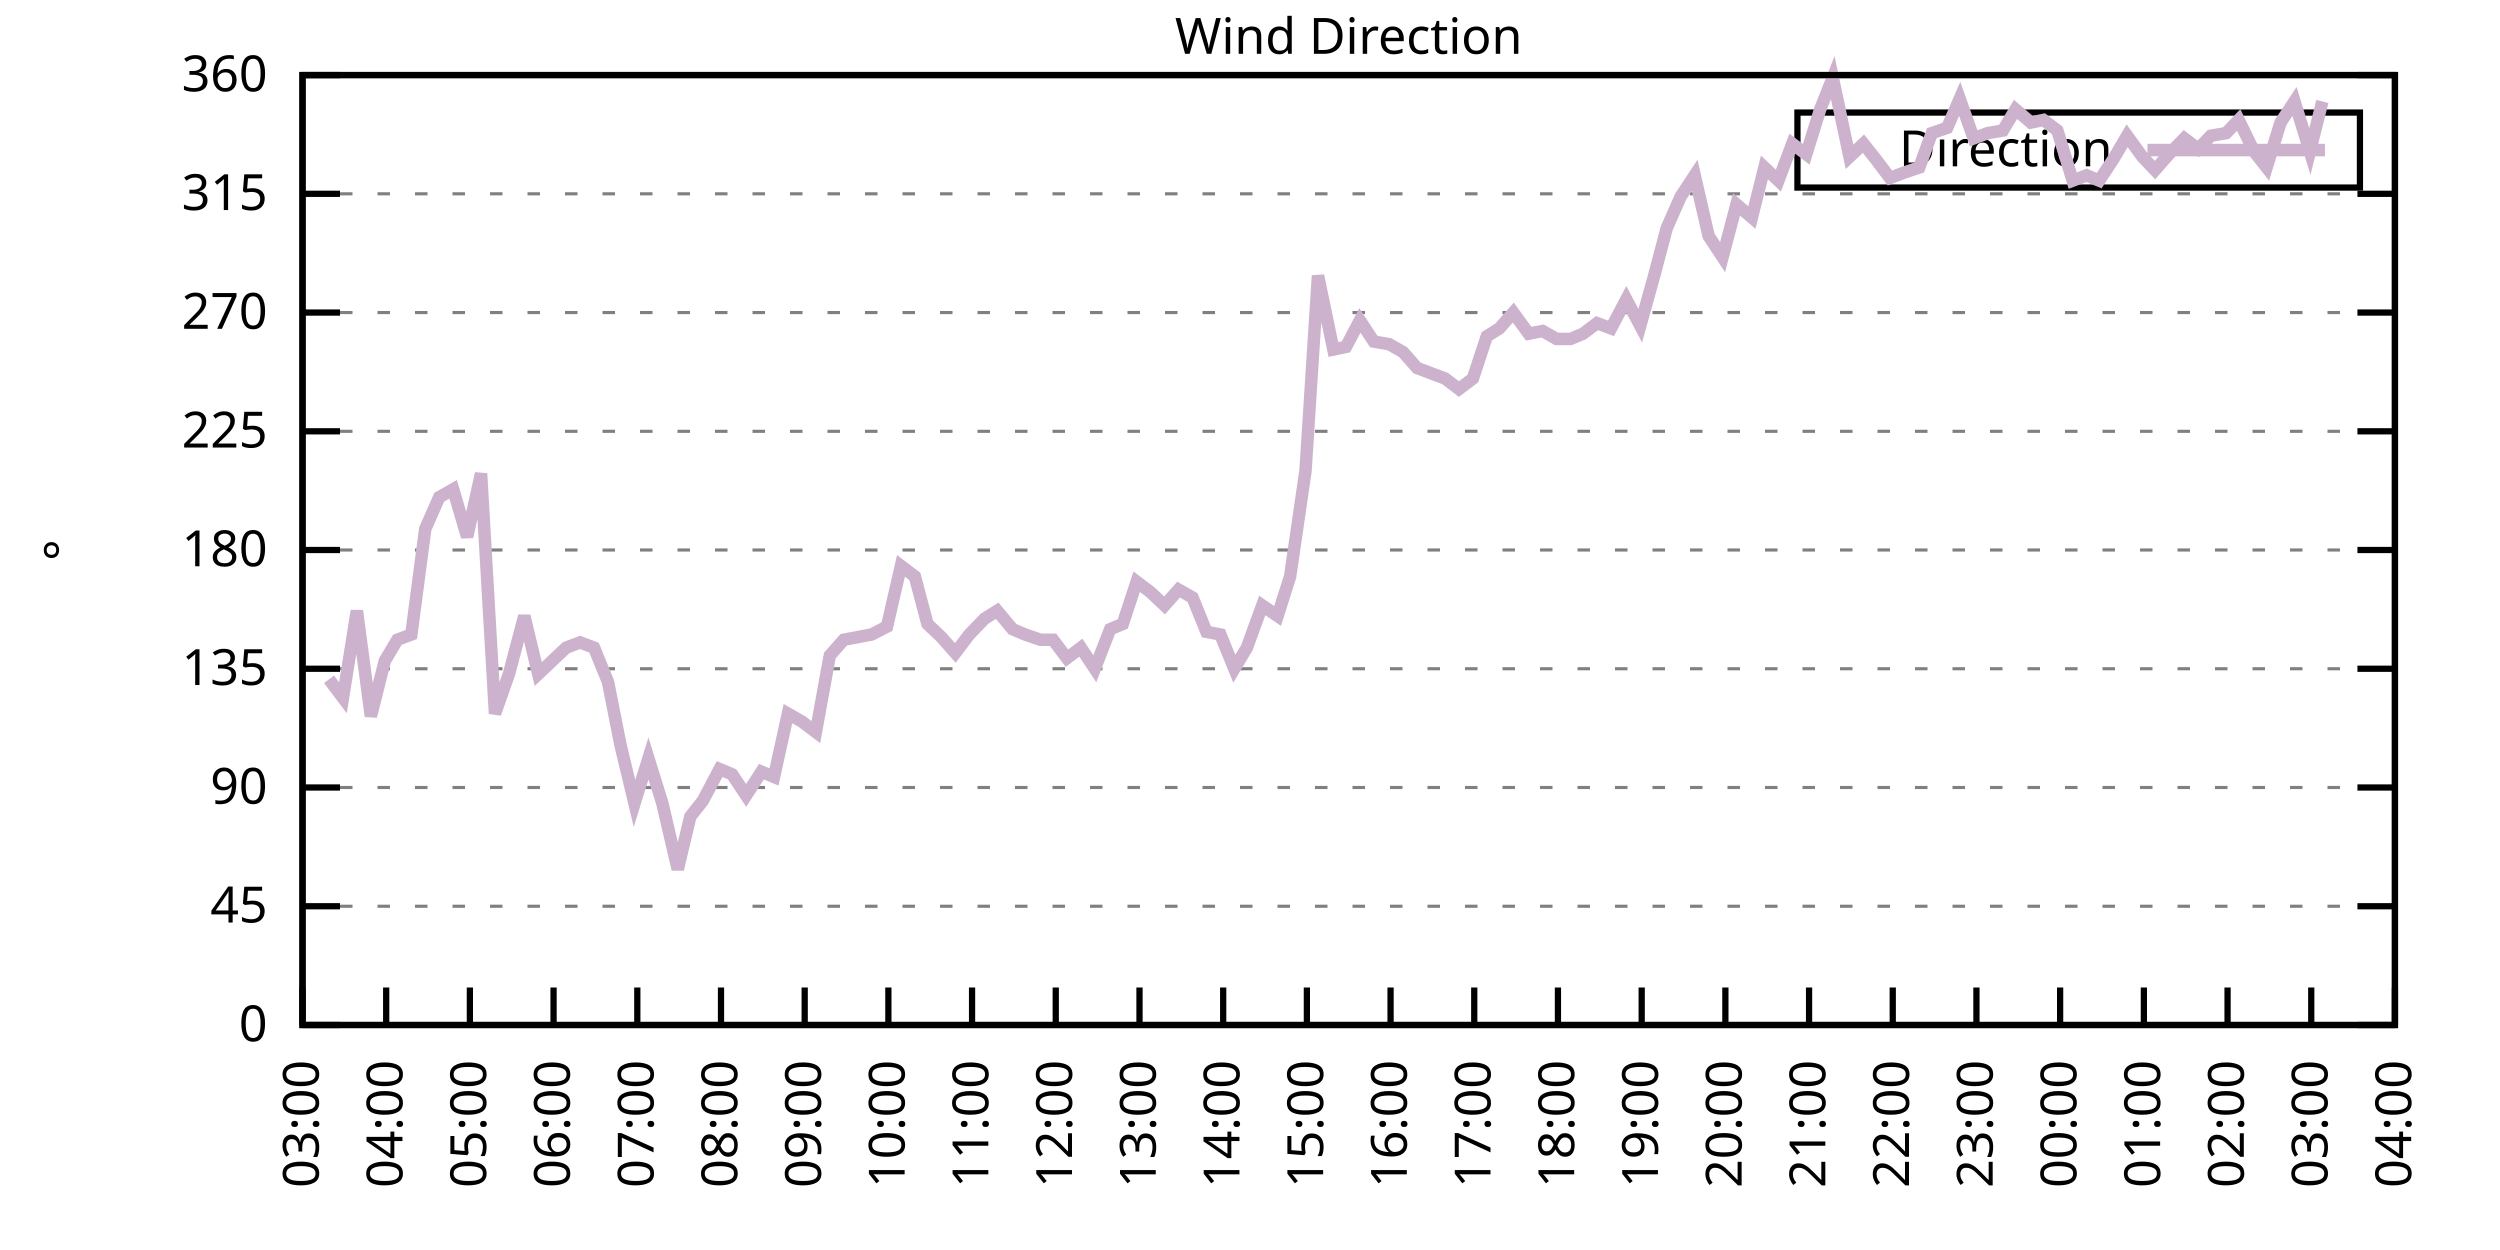
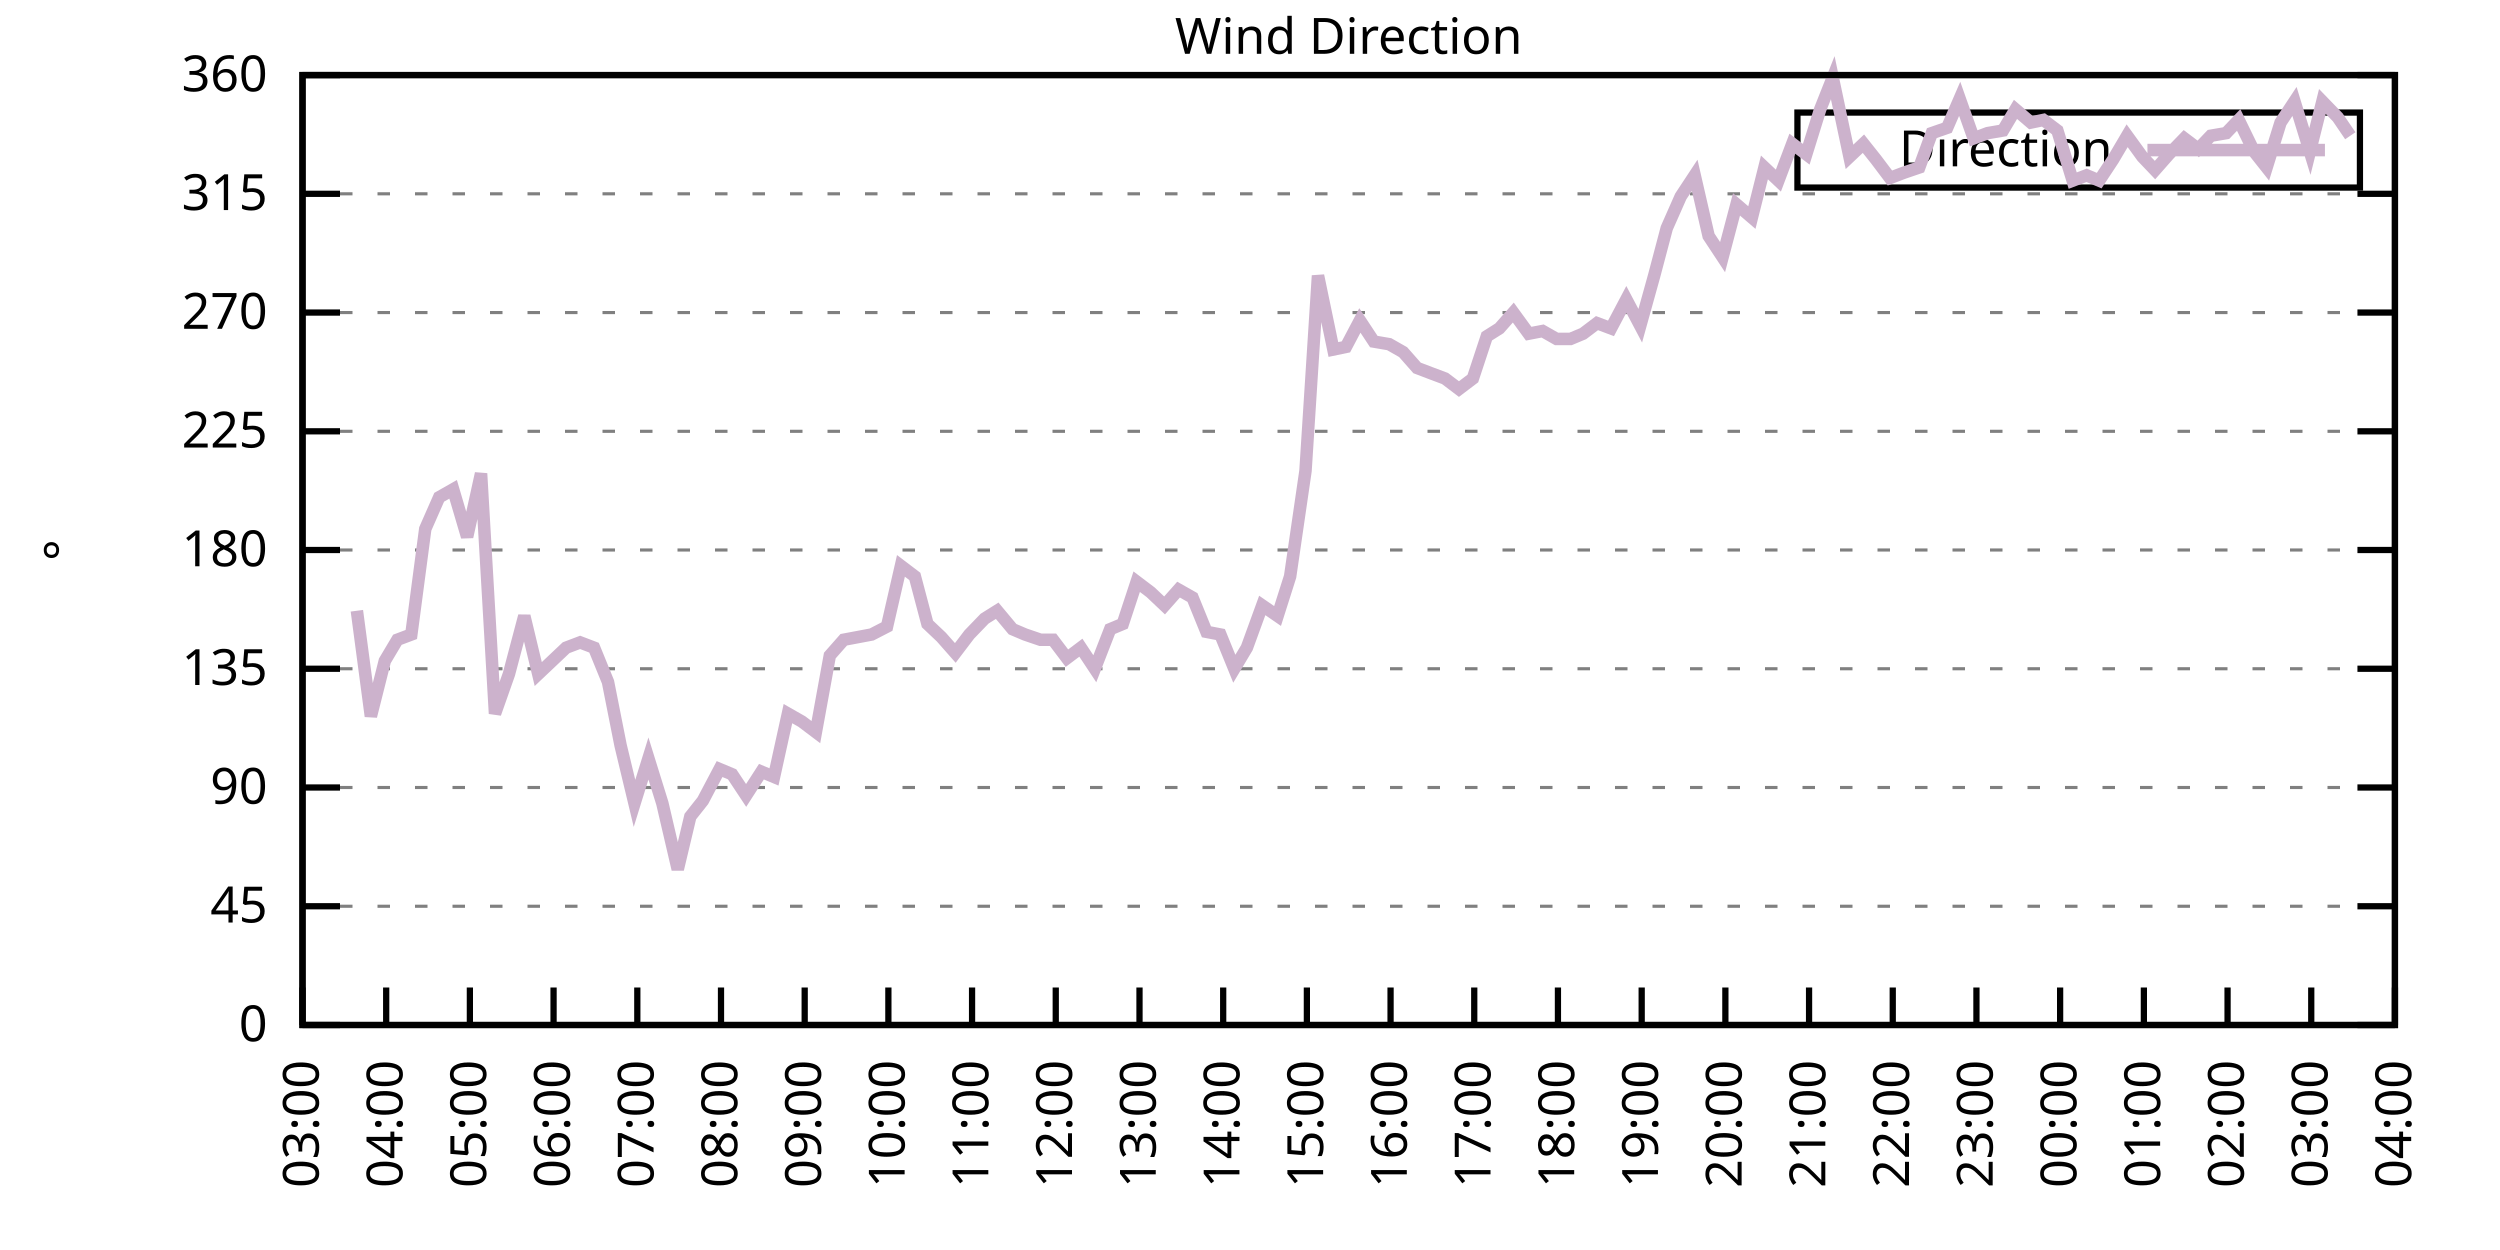
<svg xmlns="http://www.w3.org/2000/svg" xmlns:xlink="http://www.w3.org/1999/xlink" width="400" height="200" viewBox="0 0 400 200">
  <g id="gnuplot_canvas">
    <rect x="0" y="0" width="400" height="200" fill="none" />
    <defs>
      <circle id="gpDot" r="0.5" stroke-width="0.5" stroke="currentColor" />
      <path id="gpPt0" stroke-width="0.333" stroke="currentColor" d="M-1,0 h2 M0,-1 v2" />
      <path id="gpPt1" stroke-width="0.333" stroke="currentColor" d="M-1,-1 L1,1 M1,-1 L-1,1" />
      <path id="gpPt2" stroke-width="0.333" stroke="currentColor" d="M-1,0 L1,0 M0,-1 L0,1 M-1,-1 L1,1 M-1,1 L1,-1" />
      <rect id="gpPt3" stroke-width="0.333" stroke="currentColor" x="-1" y="-1" width="2" height="2" />
      <rect id="gpPt4" stroke-width="0.333" stroke="currentColor" fill="currentColor" x="-1" y="-1" width="2" height="2" />
      <circle id="gpPt5" stroke-width="0.333" stroke="currentColor" cx="0" cy="0" r="1" />
      <use xlink:href="#gpPt5" id="gpPt6" fill="currentColor" stroke="none" />
      <path id="gpPt7" stroke-width="0.333" stroke="currentColor" d="M0,-1.33 L-1.33,0.67 L1.33,0.67 z" />
      <use xlink:href="#gpPt7" id="gpPt8" fill="currentColor" stroke="none" />
      <use xlink:href="#gpPt7" id="gpPt9" stroke="currentColor" transform="rotate(180)" />
      <use xlink:href="#gpPt9" id="gpPt10" fill="currentColor" stroke="none" />
      <use xlink:href="#gpPt3" id="gpPt11" stroke="currentColor" transform="rotate(45)" />
      <use xlink:href="#gpPt11" id="gpPt12" fill="currentColor" stroke="none" />
      <path id="gpPt13" stroke-width="0.333" stroke="currentColor" d="M0,1.330 L1.265,0.411 L0.782,-1.067 L-0.782,-1.076 L-1.265,0.411 z" />
      <use xlink:href="#gpPt13" id="gpPt14" fill="currentColor" stroke="none" />
      <filter id="textbox" filterUnits="objectBoundingBox" x="0" y="0" height="1" width="1">
        <feFlood flood-color="white" flood-opacity="1" result="bgnd" />
        <feComposite in="SourceGraphic" in2="bgnd" operator="atop" />
      </filter>
      <filter id="greybox" filterUnits="objectBoundingBox" x="0" y="0" height="1" width="1">
        <feFlood flood-color="lightgrey" flood-opacity="1" result="grey" />
        <feComposite in="SourceGraphic" in2="grey" operator="atop" />
      </filter>
    </defs>
    <g fill="none" color="white" stroke="currentColor" stroke-width="1.00" stroke-linecap="butt" stroke-linejoin="miter">
</g>
    <g fill="none" color="black" stroke="currentColor" stroke-width="1.00" stroke-linecap="butt" stroke-linejoin="miter">
      <g stroke="none" shape-rendering="crispEdges">
        <polygon fill="rgb(255, 255, 255)" points="48.40,164.00 383.18,164.00 383.18,12.02 48.40,12.02 " />
      </g>
    </g>
    <g fill="none" color="black" stroke="currentColor" stroke-width="1.00" stroke-linecap="butt" stroke-linejoin="miter">
</g>
    <g fill="none" color="black" stroke="black" stroke-width="0.50" stroke-linecap="butt" stroke-linejoin="miter">
</g>
    <g fill="none" color="gray" stroke="currentColor" stroke-width="0.50" stroke-linecap="butt" stroke-linejoin="miter">
      <path stroke="gray" stroke-dasharray="2,4" class="gridline" d="M48.40,164.00 L383.19,164.00  " />
    </g>
    <g fill="none" color="gray" stroke="gray" stroke-width="1.00" stroke-linecap="butt" stroke-linejoin="miter">
</g>
    <g fill="none" color="black" stroke="currentColor" stroke-width="1.00" stroke-linecap="butt" stroke-linejoin="miter">
      <path stroke="black" d="M48.40,164.00 L54.40,164.00 M383.19,164.00 L377.19,164.00  " />
      <g transform="translate(42.80,166.60)" stroke="none" fill="black" font-family="Sans" font-size="8.00" text-anchor="end">
        <text>
          <tspan font-family="Sans"> 0</tspan>
        </text>
      </g>
    </g>
    <g fill="none" color="black" stroke="currentColor" stroke-width="1.00" stroke-linecap="butt" stroke-linejoin="miter">
</g>
    <g fill="none" color="black" stroke="black" stroke-width="0.50" stroke-linecap="butt" stroke-linejoin="miter">
</g>
    <g fill="none" color="gray" stroke="currentColor" stroke-width="0.50" stroke-linecap="butt" stroke-linejoin="miter">
      <path stroke="gray" stroke-dasharray="2,4" class="gridline" d="M48.40,145.00 L383.19,145.00  " />
    </g>
    <g fill="none" color="gray" stroke="gray" stroke-width="1.00" stroke-linecap="butt" stroke-linejoin="miter">
</g>
    <g fill="none" color="black" stroke="currentColor" stroke-width="1.00" stroke-linecap="butt" stroke-linejoin="miter">
      <path stroke="black" d="M48.40,145.00 L54.40,145.00 M383.19,145.00 L377.19,145.00  " />
      <g transform="translate(42.80,147.60)" stroke="none" fill="black" font-family="Sans" font-size="8.00" text-anchor="end">
        <text>
          <tspan font-family="Sans"> 45</tspan>
        </text>
      </g>
    </g>
    <g fill="none" color="black" stroke="currentColor" stroke-width="1.00" stroke-linecap="butt" stroke-linejoin="miter">
</g>
    <g fill="none" color="black" stroke="black" stroke-width="0.50" stroke-linecap="butt" stroke-linejoin="miter">
</g>
    <g fill="none" color="gray" stroke="currentColor" stroke-width="0.50" stroke-linecap="butt" stroke-linejoin="miter">
      <path stroke="gray" stroke-dasharray="2,4" class="gridline" d="M48.40,126.00 L383.19,126.00  " />
    </g>
    <g fill="none" color="gray" stroke="gray" stroke-width="1.00" stroke-linecap="butt" stroke-linejoin="miter">
</g>
    <g fill="none" color="black" stroke="currentColor" stroke-width="1.00" stroke-linecap="butt" stroke-linejoin="miter">
      <path stroke="black" d="M48.40,126.00 L54.40,126.00 M383.19,126.00 L377.19,126.00  " />
      <g transform="translate(42.80,128.60)" stroke="none" fill="black" font-family="Sans" font-size="8.00" text-anchor="end">
        <text>
          <tspan font-family="Sans"> 90</tspan>
        </text>
      </g>
    </g>
    <g fill="none" color="black" stroke="currentColor" stroke-width="1.00" stroke-linecap="butt" stroke-linejoin="miter">
</g>
    <g fill="none" color="black" stroke="black" stroke-width="0.50" stroke-linecap="butt" stroke-linejoin="miter">
</g>
    <g fill="none" color="gray" stroke="currentColor" stroke-width="0.50" stroke-linecap="butt" stroke-linejoin="miter">
      <path stroke="gray" stroke-dasharray="2,4" class="gridline" d="M48.40,107.00 L383.19,107.00  " />
    </g>
    <g fill="none" color="gray" stroke="gray" stroke-width="1.00" stroke-linecap="butt" stroke-linejoin="miter">
</g>
    <g fill="none" color="black" stroke="currentColor" stroke-width="1.00" stroke-linecap="butt" stroke-linejoin="miter">
      <path stroke="black" d="M48.40,107.00 L54.40,107.00 M383.19,107.00 L377.19,107.00  " />
      <g transform="translate(42.80,109.60)" stroke="none" fill="black" font-family="Sans" font-size="8.00" text-anchor="end">
        <text>
          <tspan font-family="Sans"> 135</tspan>
        </text>
      </g>
    </g>
    <g fill="none" color="black" stroke="currentColor" stroke-width="1.00" stroke-linecap="butt" stroke-linejoin="miter">
</g>
    <g fill="none" color="black" stroke="black" stroke-width="0.50" stroke-linecap="butt" stroke-linejoin="miter">
</g>
    <g fill="none" color="gray" stroke="currentColor" stroke-width="0.50" stroke-linecap="butt" stroke-linejoin="miter">
      <path stroke="gray" stroke-dasharray="2,4" class="gridline" d="M48.40,88.00 L383.19,88.00  " />
    </g>
    <g fill="none" color="gray" stroke="gray" stroke-width="1.00" stroke-linecap="butt" stroke-linejoin="miter">
</g>
    <g fill="none" color="black" stroke="currentColor" stroke-width="1.00" stroke-linecap="butt" stroke-linejoin="miter">
      <path stroke="black" d="M48.40,88.00 L54.40,88.00 M383.19,88.00 L377.19,88.00  " />
      <g transform="translate(42.80,90.60)" stroke="none" fill="black" font-family="Sans" font-size="8.00" text-anchor="end">
        <text>
          <tspan font-family="Sans"> 180</tspan>
        </text>
      </g>
    </g>
    <g fill="none" color="black" stroke="currentColor" stroke-width="1.00" stroke-linecap="butt" stroke-linejoin="miter">
</g>
    <g fill="none" color="black" stroke="black" stroke-width="0.50" stroke-linecap="butt" stroke-linejoin="miter">
</g>
    <g fill="none" color="gray" stroke="currentColor" stroke-width="0.50" stroke-linecap="butt" stroke-linejoin="miter">
      <path stroke="gray" stroke-dasharray="2,4" class="gridline" d="M48.40,69.01 L383.19,69.01  " />
    </g>
    <g fill="none" color="gray" stroke="gray" stroke-width="1.00" stroke-linecap="butt" stroke-linejoin="miter">
</g>
    <g fill="none" color="black" stroke="currentColor" stroke-width="1.00" stroke-linecap="butt" stroke-linejoin="miter">
      <path stroke="black" d="M48.40,69.01 L54.40,69.01 M383.19,69.01 L377.19,69.01  " />
      <g transform="translate(42.80,71.61)" stroke="none" fill="black" font-family="Sans" font-size="8.00" text-anchor="end">
        <text>
          <tspan font-family="Sans"> 225</tspan>
        </text>
      </g>
    </g>
    <g fill="none" color="black" stroke="currentColor" stroke-width="1.00" stroke-linecap="butt" stroke-linejoin="miter">
</g>
    <g fill="none" color="black" stroke="black" stroke-width="0.50" stroke-linecap="butt" stroke-linejoin="miter">
</g>
    <g fill="none" color="gray" stroke="currentColor" stroke-width="0.50" stroke-linecap="butt" stroke-linejoin="miter">
      <path stroke="gray" stroke-dasharray="2,4" class="gridline" d="M48.40,50.01 L383.19,50.01  " />
    </g>
    <g fill="none" color="gray" stroke="gray" stroke-width="1.00" stroke-linecap="butt" stroke-linejoin="miter">
</g>
    <g fill="none" color="black" stroke="currentColor" stroke-width="1.00" stroke-linecap="butt" stroke-linejoin="miter">
      <path stroke="black" d="M48.40,50.01 L54.40,50.01 M383.19,50.01 L377.19,50.01  " />
      <g transform="translate(42.80,52.61)" stroke="none" fill="black" font-family="Sans" font-size="8.00" text-anchor="end">
        <text>
          <tspan font-family="Sans"> 270</tspan>
        </text>
      </g>
    </g>
    <g fill="none" color="black" stroke="currentColor" stroke-width="1.00" stroke-linecap="butt" stroke-linejoin="miter">
</g>
    <g fill="none" color="black" stroke="black" stroke-width="0.50" stroke-linecap="butt" stroke-linejoin="miter">
</g>
    <g fill="none" color="gray" stroke="currentColor" stroke-width="0.50" stroke-linecap="butt" stroke-linejoin="miter">
      <path stroke="gray" stroke-dasharray="2,4" class="gridline" d="M48.40,31.01 L383.19,31.01  " />
    </g>
    <g fill="none" color="gray" stroke="gray" stroke-width="1.00" stroke-linecap="butt" stroke-linejoin="miter">
</g>
    <g fill="none" color="black" stroke="currentColor" stroke-width="1.00" stroke-linecap="butt" stroke-linejoin="miter">
      <path stroke="black" d="M48.40,31.01 L54.40,31.01 M383.19,31.01 L377.19,31.01  " />
      <g transform="translate(42.80,33.61)" stroke="none" fill="black" font-family="Sans" font-size="8.00" text-anchor="end">
        <text>
          <tspan font-family="Sans"> 315</tspan>
        </text>
      </g>
    </g>
    <g fill="none" color="black" stroke="currentColor" stroke-width="1.00" stroke-linecap="butt" stroke-linejoin="miter">
</g>
    <g fill="none" color="black" stroke="black" stroke-width="0.50" stroke-linecap="butt" stroke-linejoin="miter">
</g>
    <g fill="none" color="gray" stroke="currentColor" stroke-width="0.50" stroke-linecap="butt" stroke-linejoin="miter">
      <path stroke="gray" stroke-dasharray="2,4" class="gridline" d="M48.40,12.01 L383.19,12.01  " />
    </g>
    <g fill="none" color="gray" stroke="gray" stroke-width="1.00" stroke-linecap="butt" stroke-linejoin="miter">
</g>
    <g fill="none" color="black" stroke="currentColor" stroke-width="1.00" stroke-linecap="butt" stroke-linejoin="miter">
      <path stroke="black" d="M48.40,12.01 L54.40,12.01 M383.19,12.01 L377.19,12.01  " />
      <g transform="translate(42.80,14.61)" stroke="none" fill="black" font-family="Sans" font-size="8.00" text-anchor="end">
        <text>
          <tspan font-family="Sans"> 360</tspan>
        </text>
      </g>
    </g>
    <g fill="none" color="black" stroke="currentColor" stroke-width="1.00" stroke-linecap="butt" stroke-linejoin="miter">
      <path stroke="black" d="M48.40,164.00 L48.40,158.00  " />
      <g transform="translate(51.00,169.60) rotate(270.00)" stroke="none" fill="black" font-family="Sans" font-size="8.00" text-anchor="end">
        <text>
          <tspan font-family="Sans">03:00</tspan>
        </text>
      </g>
    </g>
    <g fill="none" color="black" stroke="currentColor" stroke-width="1.00" stroke-linecap="butt" stroke-linejoin="miter">
      <path stroke="black" d="M61.79,164.00 L61.79,158.00  " />
      <g transform="translate(64.39,169.60) rotate(270.00)" stroke="none" fill="black" font-family="Sans" font-size="8.00" text-anchor="end">
        <text>
          <tspan font-family="Sans">04:00</tspan>
        </text>
      </g>
    </g>
    <g fill="none" color="black" stroke="currentColor" stroke-width="1.00" stroke-linecap="butt" stroke-linejoin="miter">
      <path stroke="black" d="M75.18,164.00 L75.18,158.00  " />
      <g transform="translate(77.78,169.60) rotate(270.00)" stroke="none" fill="black" font-family="Sans" font-size="8.00" text-anchor="end">
        <text>
          <tspan font-family="Sans">05:00</tspan>
        </text>
      </g>
    </g>
    <g fill="none" color="black" stroke="currentColor" stroke-width="1.00" stroke-linecap="butt" stroke-linejoin="miter">
      <path stroke="black" d="M88.57,164.00 L88.57,158.00  " />
      <g transform="translate(91.17,169.60) rotate(270.00)" stroke="none" fill="black" font-family="Sans" font-size="8.00" text-anchor="end">
        <text>
          <tspan font-family="Sans">06:00</tspan>
        </text>
      </g>
    </g>
    <g fill="none" color="black" stroke="currentColor" stroke-width="1.00" stroke-linecap="butt" stroke-linejoin="miter">
      <path stroke="black" d="M101.97,164.00 L101.97,158.00  " />
      <g transform="translate(104.57,169.60) rotate(270.00)" stroke="none" fill="black" font-family="Sans" font-size="8.00" text-anchor="end">
        <text>
          <tspan font-family="Sans">07:00</tspan>
        </text>
      </g>
    </g>
    <g fill="none" color="black" stroke="currentColor" stroke-width="1.00" stroke-linecap="butt" stroke-linejoin="miter">
      <path stroke="black" d="M115.36,164.00 L115.36,158.00  " />
      <g transform="translate(117.96,169.60) rotate(270.00)" stroke="none" fill="black" font-family="Sans" font-size="8.00" text-anchor="end">
        <text>
          <tspan font-family="Sans">08:00</tspan>
        </text>
      </g>
    </g>
    <g fill="none" color="black" stroke="currentColor" stroke-width="1.00" stroke-linecap="butt" stroke-linejoin="miter">
      <path stroke="black" d="M128.75,164.00 L128.75,158.00  " />
      <g transform="translate(131.35,169.60) rotate(270.00)" stroke="none" fill="black" font-family="Sans" font-size="8.00" text-anchor="end">
        <text>
          <tspan font-family="Sans">09:00</tspan>
        </text>
      </g>
    </g>
    <g fill="none" color="black" stroke="currentColor" stroke-width="1.00" stroke-linecap="butt" stroke-linejoin="miter">
      <path stroke="black" d="M142.14,164.00 L142.14,158.00  " />
      <g transform="translate(144.74,169.60) rotate(270.00)" stroke="none" fill="black" font-family="Sans" font-size="8.00" text-anchor="end">
        <text>
          <tspan font-family="Sans">10:00</tspan>
        </text>
      </g>
    </g>
    <g fill="none" color="black" stroke="currentColor" stroke-width="1.00" stroke-linecap="butt" stroke-linejoin="miter">
      <path stroke="black" d="M155.53,164.00 L155.53,158.00  " />
      <g transform="translate(158.13,169.60) rotate(270.00)" stroke="none" fill="black" font-family="Sans" font-size="8.00" text-anchor="end">
        <text>
          <tspan font-family="Sans">11:00</tspan>
        </text>
      </g>
    </g>
    <g fill="none" color="black" stroke="currentColor" stroke-width="1.00" stroke-linecap="butt" stroke-linejoin="miter">
      <path stroke="black" d="M168.92,164.00 L168.92,158.00  " />
      <g transform="translate(171.52,169.60) rotate(270.00)" stroke="none" fill="black" font-family="Sans" font-size="8.00" text-anchor="end">
        <text>
          <tspan font-family="Sans">12:00</tspan>
        </text>
      </g>
    </g>
    <g fill="none" color="black" stroke="currentColor" stroke-width="1.00" stroke-linecap="butt" stroke-linejoin="miter">
      <path stroke="black" d="M182.32,164.00 L182.32,158.00  " />
      <g transform="translate(184.92,169.60) rotate(270.00)" stroke="none" fill="black" font-family="Sans" font-size="8.00" text-anchor="end">
        <text>
          <tspan font-family="Sans">13:00</tspan>
        </text>
      </g>
    </g>
    <g fill="none" color="black" stroke="currentColor" stroke-width="1.00" stroke-linecap="butt" stroke-linejoin="miter">
      <path stroke="black" d="M195.71,164.00 L195.71,158.00  " />
      <g transform="translate(198.31,169.60) rotate(270.00)" stroke="none" fill="black" font-family="Sans" font-size="8.00" text-anchor="end">
        <text>
          <tspan font-family="Sans">14:00</tspan>
        </text>
      </g>
    </g>
    <g fill="none" color="black" stroke="currentColor" stroke-width="1.00" stroke-linecap="butt" stroke-linejoin="miter">
      <path stroke="black" d="M209.10,164.00 L209.10,158.00  " />
      <g transform="translate(211.70,169.60) rotate(270.00)" stroke="none" fill="black" font-family="Sans" font-size="8.00" text-anchor="end">
        <text>
          <tspan font-family="Sans">15:00</tspan>
        </text>
      </g>
    </g>
    <g fill="none" color="black" stroke="currentColor" stroke-width="1.00" stroke-linecap="butt" stroke-linejoin="miter">
      <path stroke="black" d="M222.49,164.00 L222.49,158.00  " />
      <g transform="translate(225.09,169.60) rotate(270.00)" stroke="none" fill="black" font-family="Sans" font-size="8.00" text-anchor="end">
        <text>
          <tspan font-family="Sans">16:00</tspan>
        </text>
      </g>
    </g>
    <g fill="none" color="black" stroke="currentColor" stroke-width="1.00" stroke-linecap="butt" stroke-linejoin="miter">
      <path stroke="black" d="M235.88,164.00 L235.88,158.00  " />
      <g transform="translate(238.48,169.60) rotate(270.00)" stroke="none" fill="black" font-family="Sans" font-size="8.00" text-anchor="end">
        <text>
          <tspan font-family="Sans">17:00</tspan>
        </text>
      </g>
    </g>
    <g fill="none" color="black" stroke="currentColor" stroke-width="1.00" stroke-linecap="butt" stroke-linejoin="miter">
      <path stroke="black" d="M249.27,164.00 L249.27,158.00  " />
      <g transform="translate(251.87,169.60) rotate(270.00)" stroke="none" fill="black" font-family="Sans" font-size="8.00" text-anchor="end">
        <text>
          <tspan font-family="Sans">18:00</tspan>
        </text>
      </g>
    </g>
    <g fill="none" color="black" stroke="currentColor" stroke-width="1.00" stroke-linecap="butt" stroke-linejoin="miter">
      <path stroke="black" d="M262.67,164.00 L262.67,158.00  " />
      <g transform="translate(265.27,169.60) rotate(270.00)" stroke="none" fill="black" font-family="Sans" font-size="8.00" text-anchor="end">
        <text>
          <tspan font-family="Sans">19:00</tspan>
        </text>
      </g>
    </g>
    <g fill="none" color="black" stroke="currentColor" stroke-width="1.00" stroke-linecap="butt" stroke-linejoin="miter">
      <path stroke="black" d="M276.06,164.00 L276.06,158.00  " />
      <g transform="translate(278.66,169.60) rotate(270.00)" stroke="none" fill="black" font-family="Sans" font-size="8.00" text-anchor="end">
        <text>
          <tspan font-family="Sans">20:00</tspan>
        </text>
      </g>
    </g>
    <g fill="none" color="black" stroke="currentColor" stroke-width="1.00" stroke-linecap="butt" stroke-linejoin="miter">
      <path stroke="black" d="M289.45,164.00 L289.45,158.00  " />
      <g transform="translate(292.05,169.60) rotate(270.00)" stroke="none" fill="black" font-family="Sans" font-size="8.00" text-anchor="end">
        <text>
          <tspan font-family="Sans">21:00</tspan>
        </text>
      </g>
    </g>
    <g fill="none" color="black" stroke="currentColor" stroke-width="1.00" stroke-linecap="butt" stroke-linejoin="miter">
      <path stroke="black" d="M302.84,164.00 L302.84,158.00  " />
      <g transform="translate(305.44,169.60) rotate(270.00)" stroke="none" fill="black" font-family="Sans" font-size="8.00" text-anchor="end">
        <text>
          <tspan font-family="Sans">22:00</tspan>
        </text>
      </g>
    </g>
    <g fill="none" color="black" stroke="currentColor" stroke-width="1.00" stroke-linecap="butt" stroke-linejoin="miter">
      <path stroke="black" d="M316.23,164.00 L316.23,158.00  " />
      <g transform="translate(318.83,169.60) rotate(270.00)" stroke="none" fill="black" font-family="Sans" font-size="8.00" text-anchor="end">
        <text>
          <tspan font-family="Sans">23:00</tspan>
        </text>
      </g>
    </g>
    <g fill="none" color="black" stroke="currentColor" stroke-width="1.00" stroke-linecap="butt" stroke-linejoin="miter">
      <path stroke="black" d="M329.62,164.00 L329.62,158.00  " />
      <g transform="translate(332.22,169.60) rotate(270.00)" stroke="none" fill="black" font-family="Sans" font-size="8.00" text-anchor="end">
        <text>
          <tspan font-family="Sans">00:00</tspan>
        </text>
      </g>
    </g>
    <g fill="none" color="black" stroke="currentColor" stroke-width="1.00" stroke-linecap="butt" stroke-linejoin="miter">
      <path stroke="black" d="M343.02,164.00 L343.02,158.00  " />
      <g transform="translate(345.62,169.60) rotate(270.00)" stroke="none" fill="black" font-family="Sans" font-size="8.00" text-anchor="end">
        <text>
          <tspan font-family="Sans">01:00</tspan>
        </text>
      </g>
    </g>
    <g fill="none" color="black" stroke="currentColor" stroke-width="1.00" stroke-linecap="butt" stroke-linejoin="miter">
      <path stroke="black" d="M356.41,164.00 L356.41,158.00  " />
      <g transform="translate(359.01,169.60) rotate(270.00)" stroke="none" fill="black" font-family="Sans" font-size="8.00" text-anchor="end">
        <text>
          <tspan font-family="Sans">02:00</tspan>
        </text>
      </g>
    </g>
    <g fill="none" color="black" stroke="currentColor" stroke-width="1.00" stroke-linecap="butt" stroke-linejoin="miter">
      <path stroke="black" d="M369.80,164.00 L369.80,158.00  " />
      <g transform="translate(372.40,169.60) rotate(270.00)" stroke="none" fill="black" font-family="Sans" font-size="8.00" text-anchor="end">
        <text>
          <tspan font-family="Sans">03:00</tspan>
        </text>
      </g>
    </g>
    <g fill="none" color="black" stroke="currentColor" stroke-width="1.00" stroke-linecap="butt" stroke-linejoin="miter">
      <path stroke="black" d="M383.19,164.00 L383.19,158.00  " />
      <g transform="translate(385.79,169.60) rotate(270.00)" stroke="none" fill="black" font-family="Sans" font-size="8.00" text-anchor="end">
        <text>
          <tspan font-family="Sans">04:00</tspan>
        </text>
      </g>
    </g>
    <g fill="none" color="black" stroke="currentColor" stroke-width="1.00" stroke-linecap="butt" stroke-linejoin="miter">
</g>
    <g fill="none" color="black" stroke="currentColor" stroke-width="1.00" stroke-linecap="butt" stroke-linejoin="miter">
      <path stroke="black" d="M48.40,12.01 L48.40,164.00 L383.19,164.00 L383.19,12.01 L48.40,12.01 Z  " />
    </g>
    <g fill="none" color="black" stroke="currentColor" stroke-width="1.00" stroke-linecap="butt" stroke-linejoin="miter">
</g>
    <g fill="none" color="black" stroke="currentColor" stroke-width="1.00" stroke-linecap="butt" stroke-linejoin="miter">
      <path stroke="black" d="M287.59,30.01 L287.59,18.01 L377.59,18.01 L377.59,30.01 L287.59,30.01 Z  " />
    </g>
    <g id="Wind_direction_plot_1">
      <g fill="none" color="white" stroke="black" stroke-width="2.00" stroke-linecap="butt" stroke-linejoin="miter">
</g>
      <g fill="none" color="black" stroke="currentColor" stroke-width="2.00" stroke-linecap="butt" stroke-linejoin="miter">
        <g transform="translate(337.99,26.61)" stroke="none" fill="black" font-family="Sans" font-size="8.00" text-anchor="end">
          <text>
            <tspan font-family="Sans">Direction</tspan>
          </text>
        </g>
      </g>
      <g fill="none" color="black" stroke="currentColor" stroke-width="2.00" stroke-linecap="butt" stroke-linejoin="miter">
-         <path stroke="rgb(204, 178, 204)" d="M343.59,24.01 L371.99,24.01 M52.64,108.69 L54.87,111.65 L57.10,97.72 L59.34,114.60 L61.57,105.74 L63.58,102.36   L65.81,101.52 L68.04,84.63 L70.27,79.56 L72.50,78.29 L74.74,85.89 L76.97,75.76 L79.20,114.18 L81.43,107.85   L83.89,98.56 L86.12,107.85 L90.58,103.63 L92.82,102.78 L95.05,103.63 L97.28,109.11 L99.29,119.25 L101.52,128.54   L103.75,121.36 L105.98,128.54 L108.44,139.09 L110.45,130.65 L112.46,128.11 L115.13,123.05 L117.14,123.89 L119.38,127.27   L121.83,123.47 L123.84,124.31 L126.07,114.18 L128.30,115.45 L130.54,117.14 L132.77,104.89 L135.00,102.36 L137.23,101.94   L139.46,101.52 L141.92,100.25 L144.15,90.54 L146.38,92.23 L148.39,99.83 L150.62,101.94 L152.85,104.47 L155.09,101.52   L157.54,98.98 L159.55,97.72 L162.01,100.67 L164.01,101.52 L166.47,102.36 L168.48,102.36 L170.71,105.31 L172.94,103.63   L175.17,107.00 L177.63,100.67 L179.64,99.83 L181.87,93.07 L184.10,94.76 L186.33,96.87 L188.57,94.34 L190.80,95.60   L193.03,101.09 L195.26,101.52 L197.49,107.00 L199.50,103.63 L201.96,96.87 L204.41,98.56 L206.42,92.23 L208.88,75.34   L210.88,44.10 L213.34,55.92 L215.35,55.50 L217.58,51.27 L219.81,54.65 L222.27,55.07 L224.50,56.34 L226.73,58.87   L228.96,59.72 L231.20,60.56 L233.43,62.25 L235.66,60.56 L237.89,53.81 L239.90,52.54 L242.13,50.01 L244.59,53.39   L246.82,52.96 L249.05,54.23 L251.28,54.23 L253.29,53.39 L255.52,51.70 L257.76,52.54 L260.21,47.90 L262.44,52.12   L264.67,44.10 L266.68,36.50 L268.92,31.43 L271.15,28.05 L273.38,37.76 L275.61,41.14 L277.84,32.70 L280.30,34.81   L282.31,26.79 L284.54,28.90 L286.77,22.99 L289.00,24.68 L291.23,17.50 L293.24,12.43 L295.92,25.10 L298.15,22.99   L300.16,25.52 L302.39,28.48 L304.63,27.63 L307.08,26.79 L309.09,21.30 L311.54,20.45 L313.55,15.81 L315.79,22.14   L318.02,21.30 L320.47,20.88 L322.48,17.50 L324.94,19.61 L326.95,19.19 L329.18,20.88 L331.63,28.90 L333.86,28.05   L335.87,28.90 L338.10,25.52 L340.34,21.72 L342.79,25.10 L344.80,27.21 L347.03,24.68 L349.49,22.14 L351.72,23.83   L353.73,21.72 L356.18,21.30 L358.19,19.19 L360.65,24.25 L362.66,26.79 L364.89,19.61 L367.12,16.23 L369.58,24.25   L371.58,16.23  " />
+         <path stroke="rgb(204, 178, 204)" d="M343.59,24.01 L371.99,24.01 M57.10,97.72 L59.34,114.60 L61.57,105.74 L63.58,102.36 L65.81,101.52 L68.04,84.63   L70.27,79.56 L72.50,78.29 L74.74,85.89 L76.97,75.76 L79.20,114.18 L81.43,107.85 L83.89,98.56 L86.12,107.85   L90.58,103.63 L92.82,102.78 L95.05,103.63 L97.28,109.11 L99.29,119.25 L101.52,128.54 L103.75,121.36 L105.98,128.54   L108.44,139.09 L110.45,130.65 L112.46,128.11 L115.13,123.05 L117.14,123.89 L119.38,127.27 L121.83,123.47 L123.84,124.31   L126.07,114.18 L128.30,115.45 L130.54,117.14 L132.77,104.89 L135.00,102.36 L137.23,101.94 L139.46,101.52 L141.92,100.25   L144.15,90.54 L146.38,92.23 L148.39,99.83 L150.62,101.94 L152.85,104.47 L155.09,101.52 L157.54,98.98 L159.55,97.72   L162.01,100.67 L164.01,101.52 L166.47,102.36 L168.48,102.36 L170.71,105.31 L172.94,103.63 L175.17,107.00 L177.63,100.67   L179.64,99.83 L181.87,93.07 L184.10,94.76 L186.33,96.87 L188.57,94.34 L190.80,95.60 L193.03,101.09 L195.26,101.52   L197.49,107.00 L199.50,103.63 L201.96,96.87 L204.41,98.56 L206.42,92.23 L208.88,75.34 L210.88,44.10 L213.34,55.92   L215.35,55.50 L217.58,51.27 L219.81,54.65 L222.27,55.07 L224.50,56.34 L226.73,58.87 L228.96,59.72 L231.20,60.56   L233.43,62.25 L235.66,60.56 L237.89,53.81 L239.90,52.54 L242.13,50.01 L244.59,53.39 L246.82,52.96 L249.05,54.23   L251.28,54.23 L253.29,53.39 L255.52,51.70 L257.76,52.54 L260.21,47.90 L262.44,52.12 L264.67,44.10 L266.68,36.50   L268.92,31.43 L271.15,28.05 L273.38,37.76 L275.61,41.14 L277.84,32.70 L280.30,34.81 L282.31,26.79 L284.54,28.90   L286.77,22.99 L289.00,24.68 L291.23,17.50 L293.24,12.43 L295.92,25.10 L298.15,22.99 L300.16,25.52 L302.39,28.48   L304.63,27.63 L307.08,26.79 L309.09,21.30 L311.54,20.45 L313.55,15.81 L315.79,22.14 L318.02,21.30 L320.47,20.88   L322.48,17.50 L324.94,19.61 L326.95,19.19 L329.18,20.88 L331.63,28.90 L333.86,28.05 L335.87,28.90 L338.10,25.52   L340.34,21.72 L342.79,25.10 L344.80,27.21 L347.03,24.68 L349.49,22.14 L351.72,23.83 L353.73,21.72 L356.18,21.30   L358.19,19.19 L360.65,24.25 L362.66,26.79 L364.89,19.61 L367.12,16.23 L369.58,24.25 L371.58,16.23 L374.04,18.77   L376.05,21.72  " />
      </g>
    </g>
    <g fill="none" color="black" stroke="currentColor" stroke-width="2.00" stroke-linecap="butt" stroke-linejoin="miter">
</g>
    <g fill="none" color="black" stroke="black" stroke-width="1.00" stroke-linecap="butt" stroke-linejoin="miter">
</g>
    <g fill="none" color="black" stroke="currentColor" stroke-width="1.00" stroke-linecap="butt" stroke-linejoin="miter">
      <path stroke="black" d="M48.40,12.01 L48.40,164.00 L383.19,164.00 L383.19,12.01 L48.40,12.01 Z  " />
      <g transform="translate(12.80,88.01) rotate(270.00)" stroke="none" fill="black" font-family="Sans" font-size="8.00" text-anchor="middle">
        <text>
          <tspan font-family="Sans">°</tspan>
        </text>
      </g>
    </g>
    <g fill="none" color="black" stroke="currentColor" stroke-width="1.00" stroke-linecap="butt" stroke-linejoin="miter">
</g>
    <g fill="none" color="black" stroke="currentColor" stroke-width="1.00" stroke-linecap="butt" stroke-linejoin="miter">
      <g transform="translate(215.79,8.61)" stroke="none" fill="black" font-family="Sans" font-size="8.00" text-anchor="middle">
        <text>
          <tspan font-family="Sans">Wind Direction</tspan>
        </text>
      </g>
    </g>
    <g fill="none" color="black" stroke="currentColor" stroke-width="1.00" stroke-linecap="butt" stroke-linejoin="miter">
</g>
  </g>
</svg>
